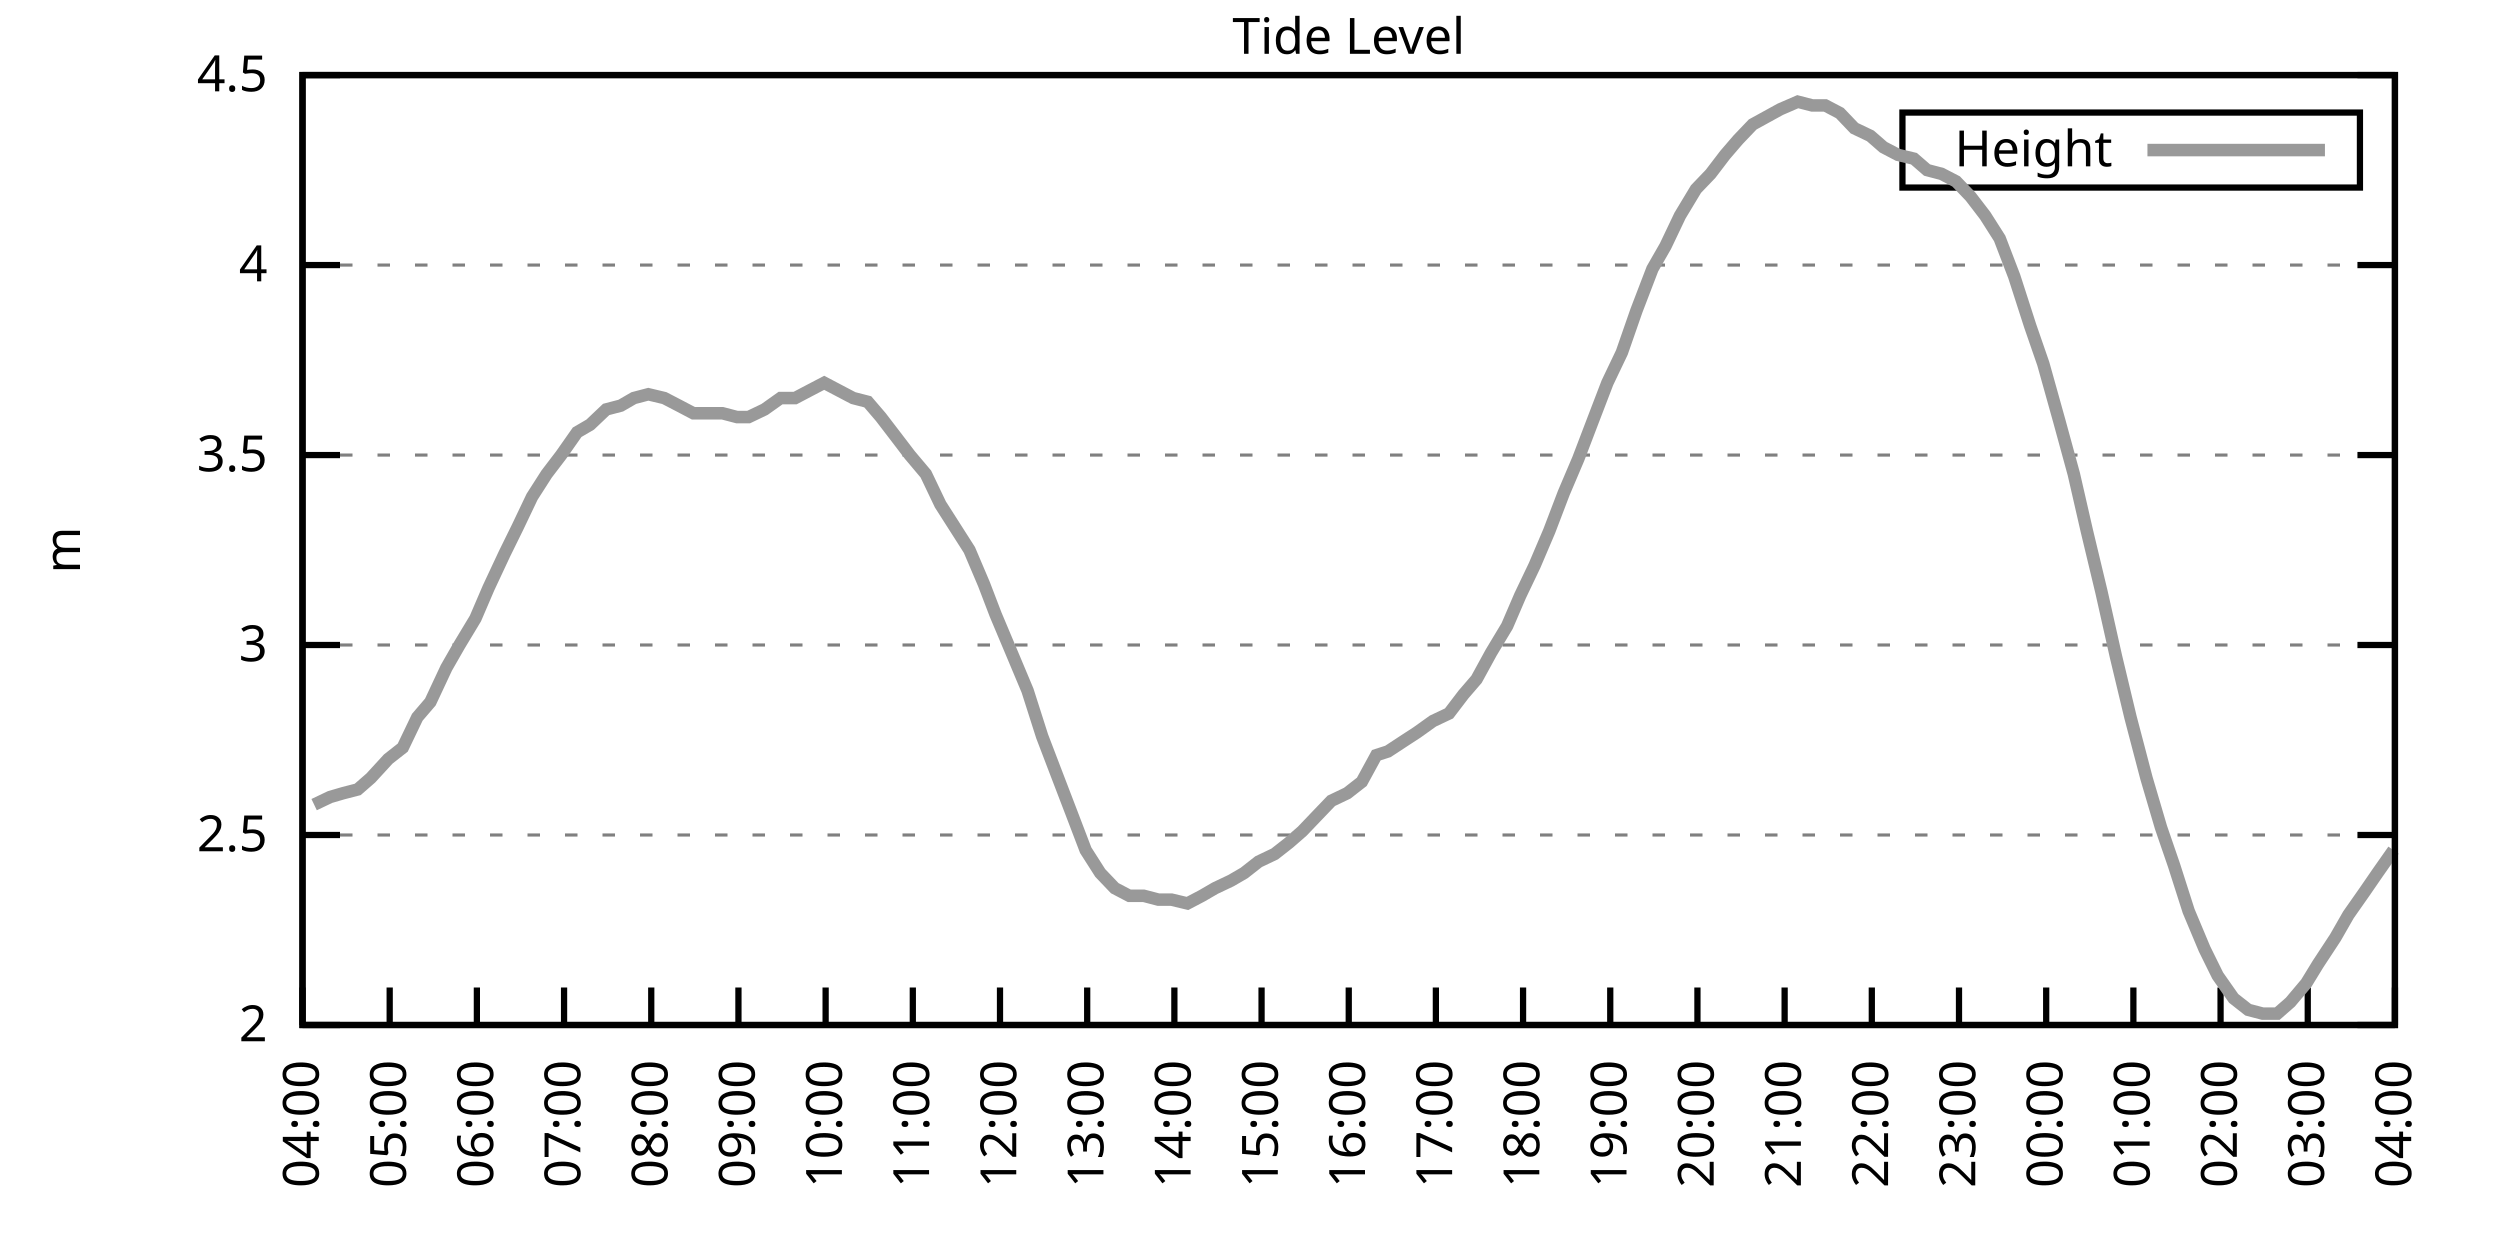
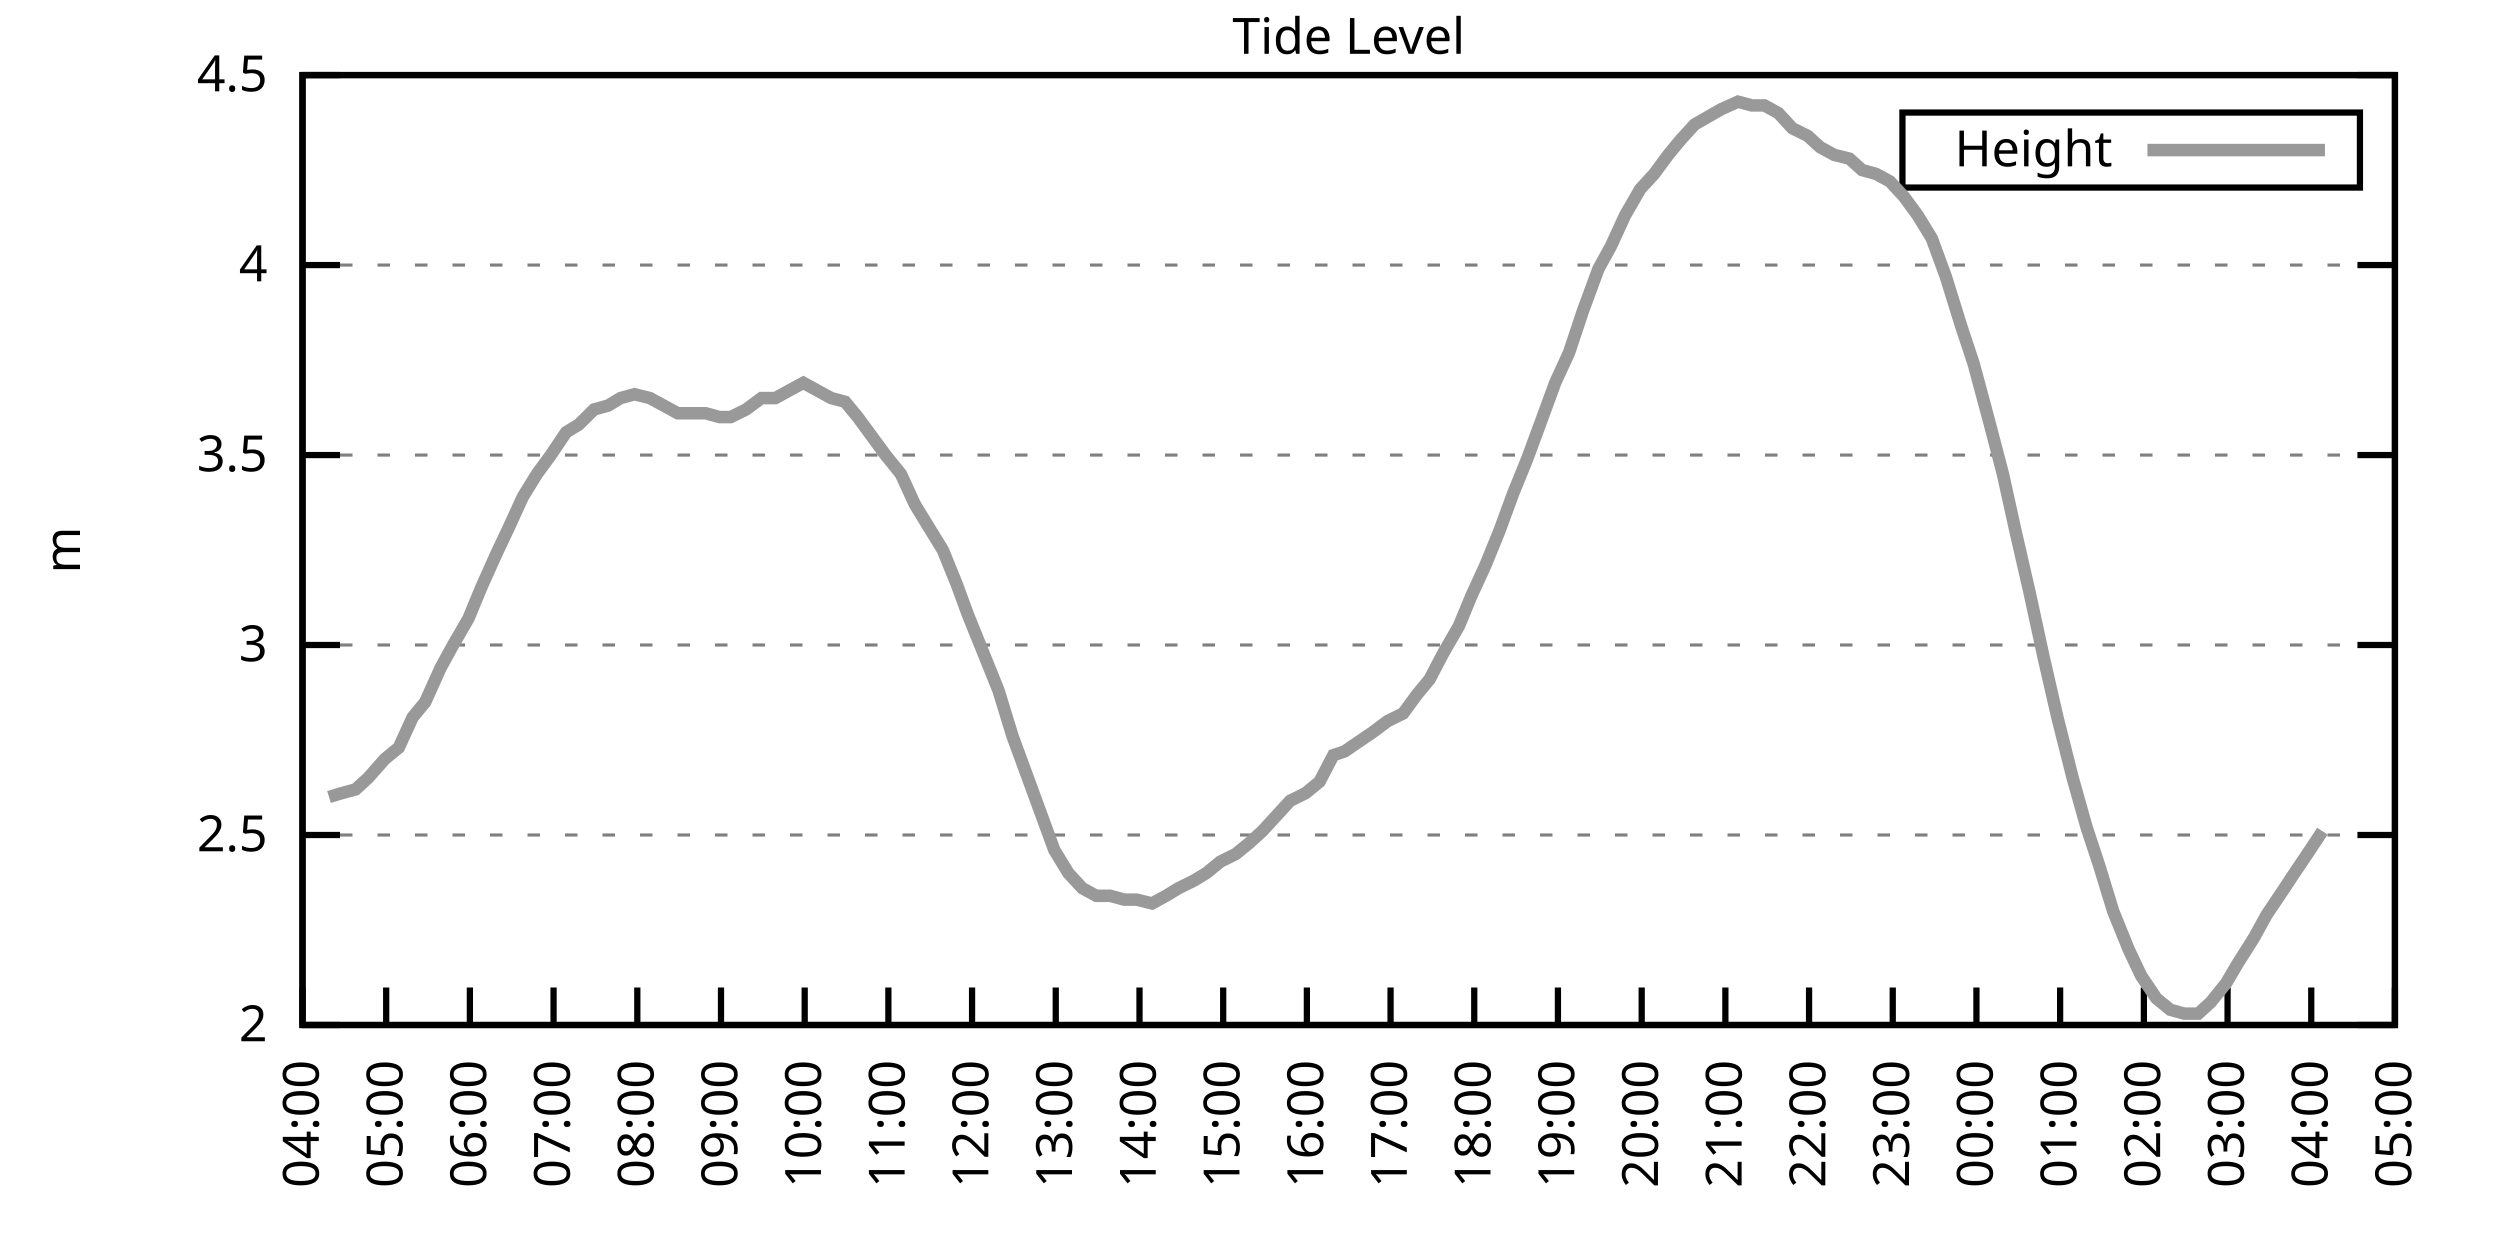
<svg xmlns="http://www.w3.org/2000/svg" xmlns:xlink="http://www.w3.org/1999/xlink" width="400" height="200" viewBox="0 0 400 200">
  <g id="gnuplot_canvas">
    <rect x="0" y="0" width="400" height="200" fill="none" />
    <defs>
      <circle id="gpDot" r="0.5" stroke-width="0.5" stroke="currentColor" />
      <path id="gpPt0" stroke-width="0.333" stroke="currentColor" d="M-1,0 h2 M0,-1 v2" />
      <path id="gpPt1" stroke-width="0.333" stroke="currentColor" d="M-1,-1 L1,1 M1,-1 L-1,1" />
      <path id="gpPt2" stroke-width="0.333" stroke="currentColor" d="M-1,0 L1,0 M0,-1 L0,1 M-1,-1 L1,1 M-1,1 L1,-1" />
      <rect id="gpPt3" stroke-width="0.333" stroke="currentColor" x="-1" y="-1" width="2" height="2" />
      <rect id="gpPt4" stroke-width="0.333" stroke="currentColor" fill="currentColor" x="-1" y="-1" width="2" height="2" />
      <circle id="gpPt5" stroke-width="0.333" stroke="currentColor" cx="0" cy="0" r="1" />
      <use xlink:href="#gpPt5" id="gpPt6" fill="currentColor" stroke="none" />
      <path id="gpPt7" stroke-width="0.333" stroke="currentColor" d="M0,-1.33 L-1.33,0.67 L1.33,0.67 z" />
      <use xlink:href="#gpPt7" id="gpPt8" fill="currentColor" stroke="none" />
      <use xlink:href="#gpPt7" id="gpPt9" stroke="currentColor" transform="rotate(180)" />
      <use xlink:href="#gpPt9" id="gpPt10" fill="currentColor" stroke="none" />
      <use xlink:href="#gpPt3" id="gpPt11" stroke="currentColor" transform="rotate(45)" />
      <use xlink:href="#gpPt11" id="gpPt12" fill="currentColor" stroke="none" />
      <path id="gpPt13" stroke-width="0.333" stroke="currentColor" d="M0,1.330 L1.265,0.411 L0.782,-1.067 L-0.782,-1.076 L-1.265,0.411 z" />
      <use xlink:href="#gpPt13" id="gpPt14" fill="currentColor" stroke="none" />
      <filter id="textbox" filterUnits="objectBoundingBox" x="0" y="0" height="1" width="1">
        <feFlood flood-color="white" flood-opacity="1" result="bgnd" />
        <feComposite in="SourceGraphic" in2="bgnd" operator="atop" />
      </filter>
      <filter id="greybox" filterUnits="objectBoundingBox" x="0" y="0" height="1" width="1">
        <feFlood flood-color="lightgrey" flood-opacity="1" result="grey" />
        <feComposite in="SourceGraphic" in2="grey" operator="atop" />
      </filter>
    </defs>
    <g fill="none" color="white" stroke="currentColor" stroke-width="1.00" stroke-linecap="butt" stroke-linejoin="miter">
</g>
    <g fill="none" color="black" stroke="currentColor" stroke-width="1.00" stroke-linecap="butt" stroke-linejoin="miter">
      <g stroke="none" shape-rendering="crispEdges">
        <polygon fill="rgb(255, 255, 255)" points="48.40,164.00 383.18,164.00 383.18,12.02 48.40,12.02 " />
      </g>
    </g>
    <g fill="none" color="black" stroke="currentColor" stroke-width="1.00" stroke-linecap="butt" stroke-linejoin="miter">
</g>
    <g fill="none" color="black" stroke="black" stroke-width="0.50" stroke-linecap="butt" stroke-linejoin="miter">
</g>
    <g fill="none" color="gray" stroke="currentColor" stroke-width="0.50" stroke-linecap="butt" stroke-linejoin="miter">
      <path stroke="gray" stroke-dasharray="2,4" class="gridline" d="M48.40,164.00 L383.19,164.00  " />
    </g>
    <g fill="none" color="gray" stroke="gray" stroke-width="1.00" stroke-linecap="butt" stroke-linejoin="miter">
</g>
    <g fill="none" color="black" stroke="currentColor" stroke-width="1.00" stroke-linecap="butt" stroke-linejoin="miter">
      <path stroke="black" d="M48.40,164.00 L54.40,164.00 M383.19,164.00 L377.19,164.00  " />
      <g transform="translate(42.80,166.60)" stroke="none" fill="black" font-family="Sans" font-size="8.00" text-anchor="end">
        <text>
          <tspan font-family="Sans"> 2</tspan>
        </text>
      </g>
    </g>
    <g fill="none" color="black" stroke="currentColor" stroke-width="1.00" stroke-linecap="butt" stroke-linejoin="miter">
</g>
    <g fill="none" color="black" stroke="black" stroke-width="0.50" stroke-linecap="butt" stroke-linejoin="miter">
</g>
    <g fill="none" color="gray" stroke="currentColor" stroke-width="0.50" stroke-linecap="butt" stroke-linejoin="miter">
      <path stroke="gray" stroke-dasharray="2,4" class="gridline" d="M48.40,133.60 L383.19,133.60  " />
    </g>
    <g fill="none" color="gray" stroke="gray" stroke-width="1.00" stroke-linecap="butt" stroke-linejoin="miter">
</g>
    <g fill="none" color="black" stroke="currentColor" stroke-width="1.00" stroke-linecap="butt" stroke-linejoin="miter">
      <path stroke="black" d="M48.40,133.60 L54.40,133.60 M383.19,133.60 L377.19,133.60  " />
      <g transform="translate(42.80,136.20)" stroke="none" fill="black" font-family="Sans" font-size="8.00" text-anchor="end">
        <text>
          <tspan font-family="Sans"> 2.5</tspan>
        </text>
      </g>
    </g>
    <g fill="none" color="black" stroke="currentColor" stroke-width="1.00" stroke-linecap="butt" stroke-linejoin="miter">
</g>
    <g fill="none" color="black" stroke="black" stroke-width="0.50" stroke-linecap="butt" stroke-linejoin="miter">
</g>
    <g fill="none" color="gray" stroke="currentColor" stroke-width="0.50" stroke-linecap="butt" stroke-linejoin="miter">
      <path stroke="gray" stroke-dasharray="2,4" class="gridline" d="M48.40,103.20 L383.19,103.20  " />
    </g>
    <g fill="none" color="gray" stroke="gray" stroke-width="1.00" stroke-linecap="butt" stroke-linejoin="miter">
</g>
    <g fill="none" color="black" stroke="currentColor" stroke-width="1.00" stroke-linecap="butt" stroke-linejoin="miter">
      <path stroke="black" d="M48.40,103.20 L54.40,103.20 M383.19,103.20 L377.19,103.20  " />
      <g transform="translate(42.80,105.80)" stroke="none" fill="black" font-family="Sans" font-size="8.00" text-anchor="end">
        <text>
          <tspan font-family="Sans"> 3</tspan>
        </text>
      </g>
    </g>
    <g fill="none" color="black" stroke="currentColor" stroke-width="1.00" stroke-linecap="butt" stroke-linejoin="miter">
</g>
    <g fill="none" color="black" stroke="black" stroke-width="0.50" stroke-linecap="butt" stroke-linejoin="miter">
</g>
    <g fill="none" color="gray" stroke="currentColor" stroke-width="0.50" stroke-linecap="butt" stroke-linejoin="miter">
      <path stroke="gray" stroke-dasharray="2,4" class="gridline" d="M48.40,72.81 L383.19,72.81  " />
    </g>
    <g fill="none" color="gray" stroke="gray" stroke-width="1.00" stroke-linecap="butt" stroke-linejoin="miter">
</g>
    <g fill="none" color="black" stroke="currentColor" stroke-width="1.00" stroke-linecap="butt" stroke-linejoin="miter">
      <path stroke="black" d="M48.40,72.81 L54.40,72.81 M383.19,72.81 L377.19,72.81  " />
      <g transform="translate(42.80,75.41)" stroke="none" fill="black" font-family="Sans" font-size="8.00" text-anchor="end">
        <text>
          <tspan font-family="Sans"> 3.5</tspan>
        </text>
      </g>
    </g>
    <g fill="none" color="black" stroke="currentColor" stroke-width="1.00" stroke-linecap="butt" stroke-linejoin="miter">
</g>
    <g fill="none" color="black" stroke="black" stroke-width="0.50" stroke-linecap="butt" stroke-linejoin="miter">
</g>
    <g fill="none" color="gray" stroke="currentColor" stroke-width="0.50" stroke-linecap="butt" stroke-linejoin="miter">
      <path stroke="gray" stroke-dasharray="2,4" class="gridline" d="M48.40,42.41 L383.19,42.41  " />
    </g>
    <g fill="none" color="gray" stroke="gray" stroke-width="1.00" stroke-linecap="butt" stroke-linejoin="miter">
</g>
    <g fill="none" color="black" stroke="currentColor" stroke-width="1.00" stroke-linecap="butt" stroke-linejoin="miter">
      <path stroke="black" d="M48.40,42.41 L54.40,42.41 M383.19,42.41 L377.19,42.41  " />
      <g transform="translate(42.80,45.01)" stroke="none" fill="black" font-family="Sans" font-size="8.00" text-anchor="end">
        <text>
          <tspan font-family="Sans"> 4</tspan>
        </text>
      </g>
    </g>
    <g fill="none" color="black" stroke="currentColor" stroke-width="1.00" stroke-linecap="butt" stroke-linejoin="miter">
</g>
    <g fill="none" color="black" stroke="black" stroke-width="0.50" stroke-linecap="butt" stroke-linejoin="miter">
</g>
    <g fill="none" color="gray" stroke="currentColor" stroke-width="0.50" stroke-linecap="butt" stroke-linejoin="miter">
      <path stroke="gray" stroke-dasharray="2,4" class="gridline" d="M48.40,12.01 L383.19,12.01  " />
    </g>
    <g fill="none" color="gray" stroke="gray" stroke-width="1.00" stroke-linecap="butt" stroke-linejoin="miter">
</g>
    <g fill="none" color="black" stroke="currentColor" stroke-width="1.00" stroke-linecap="butt" stroke-linejoin="miter">
      <path stroke="black" d="M48.40,12.01 L54.40,12.01 M383.19,12.01 L377.19,12.01  " />
      <g transform="translate(42.80,14.61)" stroke="none" fill="black" font-family="Sans" font-size="8.00" text-anchor="end">
        <text>
          <tspan font-family="Sans"> 4.5</tspan>
        </text>
      </g>
    </g>
    <g fill="none" color="black" stroke="currentColor" stroke-width="1.00" stroke-linecap="butt" stroke-linejoin="miter">
      <path stroke="black" d="M48.40,164.00 L48.40,158.00  " />
      <g transform="translate(51.00,169.60) rotate(270.00)" stroke="none" fill="black" font-family="Sans" font-size="8.00" text-anchor="end">
        <text>
          <tspan font-family="Sans">04:00</tspan>
        </text>
      </g>
    </g>
    <g fill="none" color="black" stroke="currentColor" stroke-width="1.00" stroke-linecap="butt" stroke-linejoin="miter">
-       <path stroke="black" d="M62.35,164.00 L62.35,158.00  " />
-       <g transform="translate(64.95,169.60) rotate(270.00)" stroke="none" fill="black" font-family="Sans" font-size="8.00" text-anchor="end">
+       <path stroke="black" d="M61.79,164.00 L61.79,158.00  " />
+       <g transform="translate(64.39,169.60) rotate(270.00)" stroke="none" fill="black" font-family="Sans" font-size="8.00" text-anchor="end">
        <text>
          <tspan font-family="Sans">05:00</tspan>
        </text>
      </g>
    </g>
    <g fill="none" color="black" stroke="currentColor" stroke-width="1.00" stroke-linecap="butt" stroke-linejoin="miter">
-       <path stroke="black" d="M76.30,164.00 L76.30,158.00  " />
-       <g transform="translate(78.90,169.60) rotate(270.00)" stroke="none" fill="black" font-family="Sans" font-size="8.00" text-anchor="end">
+       <path stroke="black" d="M75.18,164.00 L75.18,158.00  " />
+       <g transform="translate(77.78,169.60) rotate(270.00)" stroke="none" fill="black" font-family="Sans" font-size="8.00" text-anchor="end">
        <text>
          <tspan font-family="Sans">06:00</tspan>
        </text>
      </g>
    </g>
    <g fill="none" color="black" stroke="currentColor" stroke-width="1.00" stroke-linecap="butt" stroke-linejoin="miter">
-       <path stroke="black" d="M90.25,164.00 L90.25,158.00  " />
-       <g transform="translate(92.85,169.60) rotate(270.00)" stroke="none" fill="black" font-family="Sans" font-size="8.00" text-anchor="end">
+       <path stroke="black" d="M88.57,164.00 L88.57,158.00  " />
+       <g transform="translate(91.17,169.60) rotate(270.00)" stroke="none" fill="black" font-family="Sans" font-size="8.00" text-anchor="end">
        <text>
          <tspan font-family="Sans">07:00</tspan>
        </text>
      </g>
    </g>
    <g fill="none" color="black" stroke="currentColor" stroke-width="1.00" stroke-linecap="butt" stroke-linejoin="miter">
-       <path stroke="black" d="M104.20,164.00 L104.20,158.00  " />
-       <g transform="translate(106.80,169.60) rotate(270.00)" stroke="none" fill="black" font-family="Sans" font-size="8.00" text-anchor="end">
+       <path stroke="black" d="M101.97,164.00 L101.97,158.00  " />
+       <g transform="translate(104.57,169.60) rotate(270.00)" stroke="none" fill="black" font-family="Sans" font-size="8.00" text-anchor="end">
        <text>
          <tspan font-family="Sans">08:00</tspan>
        </text>
      </g>
    </g>
    <g fill="none" color="black" stroke="currentColor" stroke-width="1.00" stroke-linecap="butt" stroke-linejoin="miter">
-       <path stroke="black" d="M118.15,164.00 L118.15,158.00  " />
-       <g transform="translate(120.75,169.60) rotate(270.00)" stroke="none" fill="black" font-family="Sans" font-size="8.00" text-anchor="end">
+       <path stroke="black" d="M115.36,164.00 L115.36,158.00  " />
+       <g transform="translate(117.96,169.60) rotate(270.00)" stroke="none" fill="black" font-family="Sans" font-size="8.00" text-anchor="end">
        <text>
          <tspan font-family="Sans">09:00</tspan>
        </text>
      </g>
    </g>
    <g fill="none" color="black" stroke="currentColor" stroke-width="1.00" stroke-linecap="butt" stroke-linejoin="miter">
-       <path stroke="black" d="M132.10,164.00 L132.10,158.00  " />
-       <g transform="translate(134.70,169.60) rotate(270.00)" stroke="none" fill="black" font-family="Sans" font-size="8.00" text-anchor="end">
+       <path stroke="black" d="M128.75,164.00 L128.75,158.00  " />
+       <g transform="translate(131.35,169.60) rotate(270.00)" stroke="none" fill="black" font-family="Sans" font-size="8.00" text-anchor="end">
        <text>
          <tspan font-family="Sans">10:00</tspan>
        </text>
      </g>
    </g>
    <g fill="none" color="black" stroke="currentColor" stroke-width="1.00" stroke-linecap="butt" stroke-linejoin="miter">
-       <path stroke="black" d="M146.05,164.00 L146.05,158.00  " />
-       <g transform="translate(148.65,169.60) rotate(270.00)" stroke="none" fill="black" font-family="Sans" font-size="8.00" text-anchor="end">
+       <path stroke="black" d="M142.14,164.00 L142.14,158.00  " />
+       <g transform="translate(144.74,169.60) rotate(270.00)" stroke="none" fill="black" font-family="Sans" font-size="8.00" text-anchor="end">
        <text>
          <tspan font-family="Sans">11:00</tspan>
        </text>
      </g>
    </g>
    <g fill="none" color="black" stroke="currentColor" stroke-width="1.00" stroke-linecap="butt" stroke-linejoin="miter">
-       <path stroke="black" d="M160.00,164.00 L160.00,158.00  " />
-       <g transform="translate(162.60,169.60) rotate(270.00)" stroke="none" fill="black" font-family="Sans" font-size="8.00" text-anchor="end">
+       <path stroke="black" d="M155.53,164.00 L155.53,158.00  " />
+       <g transform="translate(158.13,169.60) rotate(270.00)" stroke="none" fill="black" font-family="Sans" font-size="8.00" text-anchor="end">
        <text>
          <tspan font-family="Sans">12:00</tspan>
        </text>
      </g>
    </g>
    <g fill="none" color="black" stroke="currentColor" stroke-width="1.00" stroke-linecap="butt" stroke-linejoin="miter">
-       <path stroke="black" d="M173.95,164.00 L173.95,158.00  " />
-       <g transform="translate(176.55,169.60) rotate(270.00)" stroke="none" fill="black" font-family="Sans" font-size="8.00" text-anchor="end">
+       <path stroke="black" d="M168.92,164.00 L168.92,158.00  " />
+       <g transform="translate(171.52,169.60) rotate(270.00)" stroke="none" fill="black" font-family="Sans" font-size="8.00" text-anchor="end">
        <text>
          <tspan font-family="Sans">13:00</tspan>
        </text>
      </g>
    </g>
    <g fill="none" color="black" stroke="currentColor" stroke-width="1.00" stroke-linecap="butt" stroke-linejoin="miter">
-       <path stroke="black" d="M187.90,164.00 L187.90,158.00  " />
-       <g transform="translate(190.50,169.60) rotate(270.00)" stroke="none" fill="black" font-family="Sans" font-size="8.00" text-anchor="end">
+       <path stroke="black" d="M182.32,164.00 L182.32,158.00  " />
+       <g transform="translate(184.92,169.60) rotate(270.00)" stroke="none" fill="black" font-family="Sans" font-size="8.00" text-anchor="end">
        <text>
          <tspan font-family="Sans">14:00</tspan>
        </text>
      </g>
    </g>
    <g fill="none" color="black" stroke="currentColor" stroke-width="1.00" stroke-linecap="butt" stroke-linejoin="miter">
-       <path stroke="black" d="M201.85,164.00 L201.85,158.00  " />
-       <g transform="translate(204.45,169.60) rotate(270.00)" stroke="none" fill="black" font-family="Sans" font-size="8.00" text-anchor="end">
+       <path stroke="black" d="M195.71,164.00 L195.71,158.00  " />
+       <g transform="translate(198.31,169.60) rotate(270.00)" stroke="none" fill="black" font-family="Sans" font-size="8.00" text-anchor="end">
        <text>
          <tspan font-family="Sans">15:00</tspan>
        </text>
      </g>
    </g>
    <g fill="none" color="black" stroke="currentColor" stroke-width="1.00" stroke-linecap="butt" stroke-linejoin="miter">
-       <path stroke="black" d="M215.80,164.00 L215.80,158.00  " />
-       <g transform="translate(218.40,169.60) rotate(270.00)" stroke="none" fill="black" font-family="Sans" font-size="8.00" text-anchor="end">
+       <path stroke="black" d="M209.10,164.00 L209.10,158.00  " />
+       <g transform="translate(211.70,169.60) rotate(270.00)" stroke="none" fill="black" font-family="Sans" font-size="8.00" text-anchor="end">
        <text>
          <tspan font-family="Sans">16:00</tspan>
        </text>
      </g>
    </g>
    <g fill="none" color="black" stroke="currentColor" stroke-width="1.00" stroke-linecap="butt" stroke-linejoin="miter">
-       <path stroke="black" d="M229.74,164.00 L229.74,158.00  " />
-       <g transform="translate(232.34,169.60) rotate(270.00)" stroke="none" fill="black" font-family="Sans" font-size="8.00" text-anchor="end">
+       <path stroke="black" d="M222.49,164.00 L222.49,158.00  " />
+       <g transform="translate(225.09,169.60) rotate(270.00)" stroke="none" fill="black" font-family="Sans" font-size="8.00" text-anchor="end">
        <text>
          <tspan font-family="Sans">17:00</tspan>
        </text>
      </g>
    </g>
    <g fill="none" color="black" stroke="currentColor" stroke-width="1.00" stroke-linecap="butt" stroke-linejoin="miter">
-       <path stroke="black" d="M243.69,164.00 L243.69,158.00  " />
-       <g transform="translate(246.29,169.60) rotate(270.00)" stroke="none" fill="black" font-family="Sans" font-size="8.00" text-anchor="end">
+       <path stroke="black" d="M235.88,164.00 L235.88,158.00  " />
+       <g transform="translate(238.48,169.60) rotate(270.00)" stroke="none" fill="black" font-family="Sans" font-size="8.00" text-anchor="end">
        <text>
          <tspan font-family="Sans">18:00</tspan>
        </text>
      </g>
    </g>
    <g fill="none" color="black" stroke="currentColor" stroke-width="1.00" stroke-linecap="butt" stroke-linejoin="miter">
-       <path stroke="black" d="M257.64,164.00 L257.64,158.00  " />
-       <g transform="translate(260.24,169.60) rotate(270.00)" stroke="none" fill="black" font-family="Sans" font-size="8.00" text-anchor="end">
+       <path stroke="black" d="M249.27,164.00 L249.27,158.00  " />
+       <g transform="translate(251.87,169.60) rotate(270.00)" stroke="none" fill="black" font-family="Sans" font-size="8.00" text-anchor="end">
        <text>
          <tspan font-family="Sans">19:00</tspan>
        </text>
      </g>
    </g>
    <g fill="none" color="black" stroke="currentColor" stroke-width="1.00" stroke-linecap="butt" stroke-linejoin="miter">
-       <path stroke="black" d="M271.59,164.00 L271.59,158.00  " />
-       <g transform="translate(274.19,169.60) rotate(270.00)" stroke="none" fill="black" font-family="Sans" font-size="8.00" text-anchor="end">
+       <path stroke="black" d="M262.67,164.00 L262.67,158.00  " />
+       <g transform="translate(265.27,169.60) rotate(270.00)" stroke="none" fill="black" font-family="Sans" font-size="8.00" text-anchor="end">
        <text>
          <tspan font-family="Sans">20:00</tspan>
        </text>
      </g>
    </g>
    <g fill="none" color="black" stroke="currentColor" stroke-width="1.00" stroke-linecap="butt" stroke-linejoin="miter">
-       <path stroke="black" d="M285.54,164.00 L285.54,158.00  " />
-       <g transform="translate(288.14,169.60) rotate(270.00)" stroke="none" fill="black" font-family="Sans" font-size="8.00" text-anchor="end">
+       <path stroke="black" d="M276.06,164.00 L276.06,158.00  " />
+       <g transform="translate(278.66,169.60) rotate(270.00)" stroke="none" fill="black" font-family="Sans" font-size="8.00" text-anchor="end">
        <text>
          <tspan font-family="Sans">21:00</tspan>
        </text>
      </g>
    </g>
    <g fill="none" color="black" stroke="currentColor" stroke-width="1.00" stroke-linecap="butt" stroke-linejoin="miter">
-       <path stroke="black" d="M299.49,164.00 L299.49,158.00  " />
-       <g transform="translate(302.09,169.60) rotate(270.00)" stroke="none" fill="black" font-family="Sans" font-size="8.00" text-anchor="end">
+       <path stroke="black" d="M289.45,164.00 L289.45,158.00  " />
+       <g transform="translate(292.05,169.60) rotate(270.00)" stroke="none" fill="black" font-family="Sans" font-size="8.00" text-anchor="end">
        <text>
          <tspan font-family="Sans">22:00</tspan>
        </text>
      </g>
    </g>
    <g fill="none" color="black" stroke="currentColor" stroke-width="1.00" stroke-linecap="butt" stroke-linejoin="miter">
-       <path stroke="black" d="M313.44,164.00 L313.44,158.00  " />
-       <g transform="translate(316.04,169.60) rotate(270.00)" stroke="none" fill="black" font-family="Sans" font-size="8.00" text-anchor="end">
+       <path stroke="black" d="M302.84,164.00 L302.84,158.00  " />
+       <g transform="translate(305.44,169.60) rotate(270.00)" stroke="none" fill="black" font-family="Sans" font-size="8.00" text-anchor="end">
        <text>
          <tspan font-family="Sans">23:00</tspan>
        </text>
      </g>
    </g>
    <g fill="none" color="black" stroke="currentColor" stroke-width="1.00" stroke-linecap="butt" stroke-linejoin="miter">
-       <path stroke="black" d="M327.39,164.00 L327.39,158.00  " />
-       <g transform="translate(329.99,169.60) rotate(270.00)" stroke="none" fill="black" font-family="Sans" font-size="8.00" text-anchor="end">
+       <path stroke="black" d="M316.23,164.00 L316.23,158.00  " />
+       <g transform="translate(318.83,169.60) rotate(270.00)" stroke="none" fill="black" font-family="Sans" font-size="8.00" text-anchor="end">
        <text>
          <tspan font-family="Sans">00:00</tspan>
        </text>
      </g>
    </g>
    <g fill="none" color="black" stroke="currentColor" stroke-width="1.00" stroke-linecap="butt" stroke-linejoin="miter">
-       <path stroke="black" d="M341.34,164.00 L341.34,158.00  " />
-       <g transform="translate(343.94,169.60) rotate(270.00)" stroke="none" fill="black" font-family="Sans" font-size="8.00" text-anchor="end">
+       <path stroke="black" d="M329.62,164.00 L329.62,158.00  " />
+       <g transform="translate(332.22,169.60) rotate(270.00)" stroke="none" fill="black" font-family="Sans" font-size="8.00" text-anchor="end">
        <text>
          <tspan font-family="Sans">01:00</tspan>
        </text>
      </g>
    </g>
    <g fill="none" color="black" stroke="currentColor" stroke-width="1.00" stroke-linecap="butt" stroke-linejoin="miter">
-       <path stroke="black" d="M355.29,164.00 L355.29,158.00  " />
-       <g transform="translate(357.89,169.60) rotate(270.00)" stroke="none" fill="black" font-family="Sans" font-size="8.00" text-anchor="end">
+       <path stroke="black" d="M343.02,164.00 L343.02,158.00  " />
+       <g transform="translate(345.62,169.60) rotate(270.00)" stroke="none" fill="black" font-family="Sans" font-size="8.00" text-anchor="end">
        <text>
          <tspan font-family="Sans">02:00</tspan>
        </text>
      </g>
    </g>
    <g fill="none" color="black" stroke="currentColor" stroke-width="1.00" stroke-linecap="butt" stroke-linejoin="miter">
-       <path stroke="black" d="M369.24,164.00 L369.24,158.00  " />
-       <g transform="translate(371.84,169.60) rotate(270.00)" stroke="none" fill="black" font-family="Sans" font-size="8.00" text-anchor="end">
+       <path stroke="black" d="M356.41,164.00 L356.41,158.00  " />
+       <g transform="translate(359.01,169.60) rotate(270.00)" stroke="none" fill="black" font-family="Sans" font-size="8.00" text-anchor="end">
        <text>
          <tspan font-family="Sans">03:00</tspan>
+         </text>
+       </g>
+     </g>
+     <g fill="none" color="black" stroke="currentColor" stroke-width="1.00" stroke-linecap="butt" stroke-linejoin="miter">
+       <path stroke="black" d="M369.80,164.00 L369.80,158.00  " />
+       <g transform="translate(372.40,169.60) rotate(270.00)" stroke="none" fill="black" font-family="Sans" font-size="8.00" text-anchor="end">
+         <text>
+           <tspan font-family="Sans">04:00</tspan>
        </text>
      </g>
    </g>
    <g fill="none" color="black" stroke="currentColor" stroke-width="1.00" stroke-linecap="butt" stroke-linejoin="miter">
      <path stroke="black" d="M383.19,164.00 L383.19,158.00  " />
      <g transform="translate(385.79,169.60) rotate(270.00)" stroke="none" fill="black" font-family="Sans" font-size="8.00" text-anchor="end">
        <text>
-           <tspan font-family="Sans">04:00</tspan>
+           <tspan font-family="Sans">05:00</tspan>
        </text>
      </g>
    </g>
    <g fill="none" color="black" stroke="currentColor" stroke-width="1.00" stroke-linecap="butt" stroke-linejoin="miter">
</g>
    <g fill="none" color="black" stroke="currentColor" stroke-width="1.00" stroke-linecap="butt" stroke-linejoin="miter">
      <path stroke="black" d="M48.40,12.01 L48.40,164.00 L383.19,164.00 L383.19,12.01 L48.40,12.01 Z  " />
    </g>
    <g fill="none" color="black" stroke="currentColor" stroke-width="1.00" stroke-linecap="butt" stroke-linejoin="miter">
</g>
    <g fill="none" color="black" stroke="currentColor" stroke-width="1.00" stroke-linecap="butt" stroke-linejoin="miter">
      <path stroke="black" d="M304.39,30.01 L304.39,18.01 L377.59,18.01 L377.59,30.01 L304.39,30.01 Z  " />
    </g>
    <g id="Tide_level_plot_1">
      <g fill="none" color="white" stroke="black" stroke-width="2.00" stroke-linecap="butt" stroke-linejoin="miter">
</g>
      <g fill="none" color="black" stroke="currentColor" stroke-width="2.00" stroke-linecap="butt" stroke-linejoin="miter">
        <g transform="translate(337.99,26.61)" stroke="none" fill="black" font-family="Sans" font-size="8.00" text-anchor="end">
          <text>
            <tspan font-family="Sans">Height</tspan>
          </text>
        </g>
      </g>
      <g fill="none" color="black" stroke="currentColor" stroke-width="2.00" stroke-linecap="butt" stroke-linejoin="miter">
-         <path stroke="rgb(153, 153, 153)" d="M343.59,24.01 L371.99,24.01 M50.26,128.74 L52.82,127.52 L54.91,126.91 L57.23,126.31 L59.33,124.48 L62.12,121.44   L64.44,119.62 L66.77,114.76 L68.86,112.32 L71.42,106.85 L73.51,103.20 L76.07,98.95 L78.16,94.08 L80.72,88.61   L82.81,84.36 L85.13,79.49 L87.46,75.85 L89.78,72.81 L92.34,69.16 L94.43,67.94 L96.99,65.51 L99.32,64.90   L101.41,63.69 L103.73,63.08 L106.29,63.69 L108.62,64.90 L110.94,66.12 L113.03,66.12 L115.59,66.12 L117.92,66.73   L119.78,66.73 L122.33,65.51 L124.89,63.69 L127.22,63.69 L129.54,62.47 L131.87,61.25 L134.19,62.47 L136.51,63.69   L138.84,64.29 L140.93,66.73 L143.26,69.77 L145.58,72.81 L148.14,75.85 L150.46,80.71 L152.79,84.36 L155.11,88.00   L157.44,93.48 L159.30,98.34 L161.86,104.42 L164.41,110.50 L166.74,117.80 L169.06,123.87 L171.39,129.95 L173.71,136.03   L176.04,139.68 L178.36,142.11 L180.69,143.33 L183.01,143.33 L185.34,143.94 L187.43,143.94 L189.99,144.55 L192.31,143.33   L194.41,142.11 L196.96,140.90 L199.06,139.68 L201.38,137.86 L203.94,136.64 L206.26,134.82 L208.36,132.99 L210.68,130.56   L213.01,128.13 L215.56,126.91 L217.89,125.09 L220.21,120.83 L222.07,120.23 L224.86,118.40 L226.72,117.19 L229.28,115.36   L231.84,114.15 L234.16,111.11 L236.25,108.68 L238.58,104.42 L241.14,100.16 L243.23,95.30 L245.55,90.44 L247.88,84.97   L250.20,78.89 L252.53,73.41 L254.85,67.33 L257.18,61.25 L259.50,56.39 L261.83,49.70 L264.39,43.02 L266.48,39.37   L268.80,34.50 L271.36,30.25 L273.69,27.82 L276.01,24.78 L278.10,22.35 L280.43,19.91 L284.85,17.48 L287.64,16.27   L289.96,16.87 L292.05,16.87 L294.38,18.09 L296.70,20.52 L299.26,21.74 L301.35,23.56 L303.68,24.78 L306.23,25.39   L308.33,27.21 L310.65,27.82 L312.98,29.03 L315.30,31.46 L317.63,34.50 L319.95,38.15 L322.28,44.23 L324.83,52.14   L326.93,58.21 L329.48,67.33 L331.81,75.85 L333.90,84.97 L336.23,94.69 L338.55,105.03 L340.88,114.76 L343.43,124.48   L345.76,132.39 L347.85,138.47 L350.18,145.76 L352.73,151.84 L354.83,156.10 L357.38,159.74 L359.71,161.57 L362.03,162.18   L364.36,162.18 L366.45,160.35 L369.01,157.31 L370.87,154.27 L373.66,150.02 L375.75,146.37 L378.31,142.72 L380.40,139.68   L382.96,136.03  " />
+         <path stroke="rgb(153, 153, 153)" d="M343.59,24.01 L371.99,24.01 M52.64,127.52 L54.65,126.91 L56.88,126.31 L58.89,124.48 L61.57,121.44 L63.80,119.62   L66.03,114.76 L68.04,112.32 L70.50,106.85 L72.50,103.20 L74.96,98.95 L76.97,94.08 L79.42,88.61 L81.43,84.36   L83.66,79.49 L85.90,75.85 L88.13,72.81 L90.58,69.16 L92.59,67.94 L95.05,65.51 L97.28,64.90 L99.29,63.69   L101.52,63.08 L103.98,63.69 L106.21,64.90 L108.44,66.12 L110.45,66.12 L112.90,66.12 L115.13,66.73 L116.92,66.73   L119.38,65.51 L121.83,63.69 L124.06,63.69 L126.29,62.47 L128.53,61.25 L130.76,62.47 L132.99,63.69 L135.22,64.29   L137.23,66.73 L139.46,69.77 L141.69,72.81 L144.15,75.85 L146.38,80.71 L148.61,84.36 L150.85,88.00 L153.08,93.48   L154.86,98.34 L157.32,104.42 L159.77,110.50 L162.01,117.80 L164.24,123.87 L166.47,129.95 L168.70,136.03 L170.93,139.68   L173.17,142.11 L175.40,143.33 L177.63,143.33 L179.86,143.94 L181.87,143.94 L184.32,144.55 L186.56,143.33 L188.57,142.11   L191.02,140.90 L193.03,139.68 L195.26,137.86 L197.72,136.64 L199.95,134.82 L201.96,132.99 L204.19,130.56 L206.42,128.13   L208.88,126.91 L211.11,125.09 L213.34,120.83 L215.13,120.23 L217.80,118.40 L219.59,117.19 L222.04,115.36 L224.50,114.15   L226.73,111.11 L228.74,108.68 L230.97,104.42 L233.43,100.16 L235.44,95.30 L237.67,90.44 L239.90,84.97 L242.13,78.89   L244.36,73.41 L246.60,67.33 L248.83,61.25 L251.06,56.39 L253.29,49.70 L255.75,43.02 L257.76,39.37 L259.99,34.50   L262.44,30.25 L264.67,27.82 L266.91,24.78 L268.92,22.35 L271.15,19.91 L275.39,17.48 L278.07,16.27 L280.30,16.87   L282.31,16.87 L284.54,18.09 L286.77,20.52 L289.23,21.74 L291.23,23.56 L293.47,24.78 L295.92,25.39 L297.93,27.21   L300.16,27.82 L302.39,29.03 L304.63,31.46 L306.86,34.50 L309.09,38.15 L311.32,44.23 L313.78,52.14 L315.79,58.21   L318.24,67.33 L320.47,75.85 L322.48,84.97 L324.71,94.69 L326.95,105.03 L329.18,114.76 L331.63,124.48 L333.86,132.39   L335.87,138.47 L338.10,145.76 L340.56,151.84 L342.57,156.10 L345.02,159.74 L347.26,161.57 L349.49,162.18 L351.72,162.18   L353.73,160.35 L356.18,157.31 L357.97,154.27 L360.65,150.02 L362.66,146.37 L365.11,142.72 L367.12,139.68 L369.58,136.03   L371.58,132.99  " />
      </g>
    </g>
    <g fill="none" color="black" stroke="currentColor" stroke-width="2.00" stroke-linecap="butt" stroke-linejoin="miter">
</g>
    <g fill="none" color="black" stroke="black" stroke-width="1.00" stroke-linecap="butt" stroke-linejoin="miter">
</g>
    <g fill="none" color="black" stroke="currentColor" stroke-width="1.00" stroke-linecap="butt" stroke-linejoin="miter">
      <path stroke="black" d="M48.40,12.01 L48.40,164.00 L383.19,164.00 L383.19,12.01 L48.40,12.01 Z  " />
      <g transform="translate(12.80,88.01) rotate(270.00)" stroke="none" fill="black" font-family="Sans" font-size="8.00" text-anchor="middle">
        <text>
          <tspan font-family="Sans">m</tspan>
        </text>
      </g>
    </g>
    <g fill="none" color="black" stroke="currentColor" stroke-width="1.00" stroke-linecap="butt" stroke-linejoin="miter">
</g>
    <g fill="none" color="black" stroke="currentColor" stroke-width="1.00" stroke-linecap="butt" stroke-linejoin="miter">
      <g transform="translate(215.79,8.61)" stroke="none" fill="black" font-family="Sans" font-size="8.00" text-anchor="middle">
        <text>
          <tspan font-family="Sans">Tide Level</tspan>
        </text>
      </g>
    </g>
    <g fill="none" color="black" stroke="currentColor" stroke-width="1.00" stroke-linecap="butt" stroke-linejoin="miter">
</g>
  </g>
</svg>
